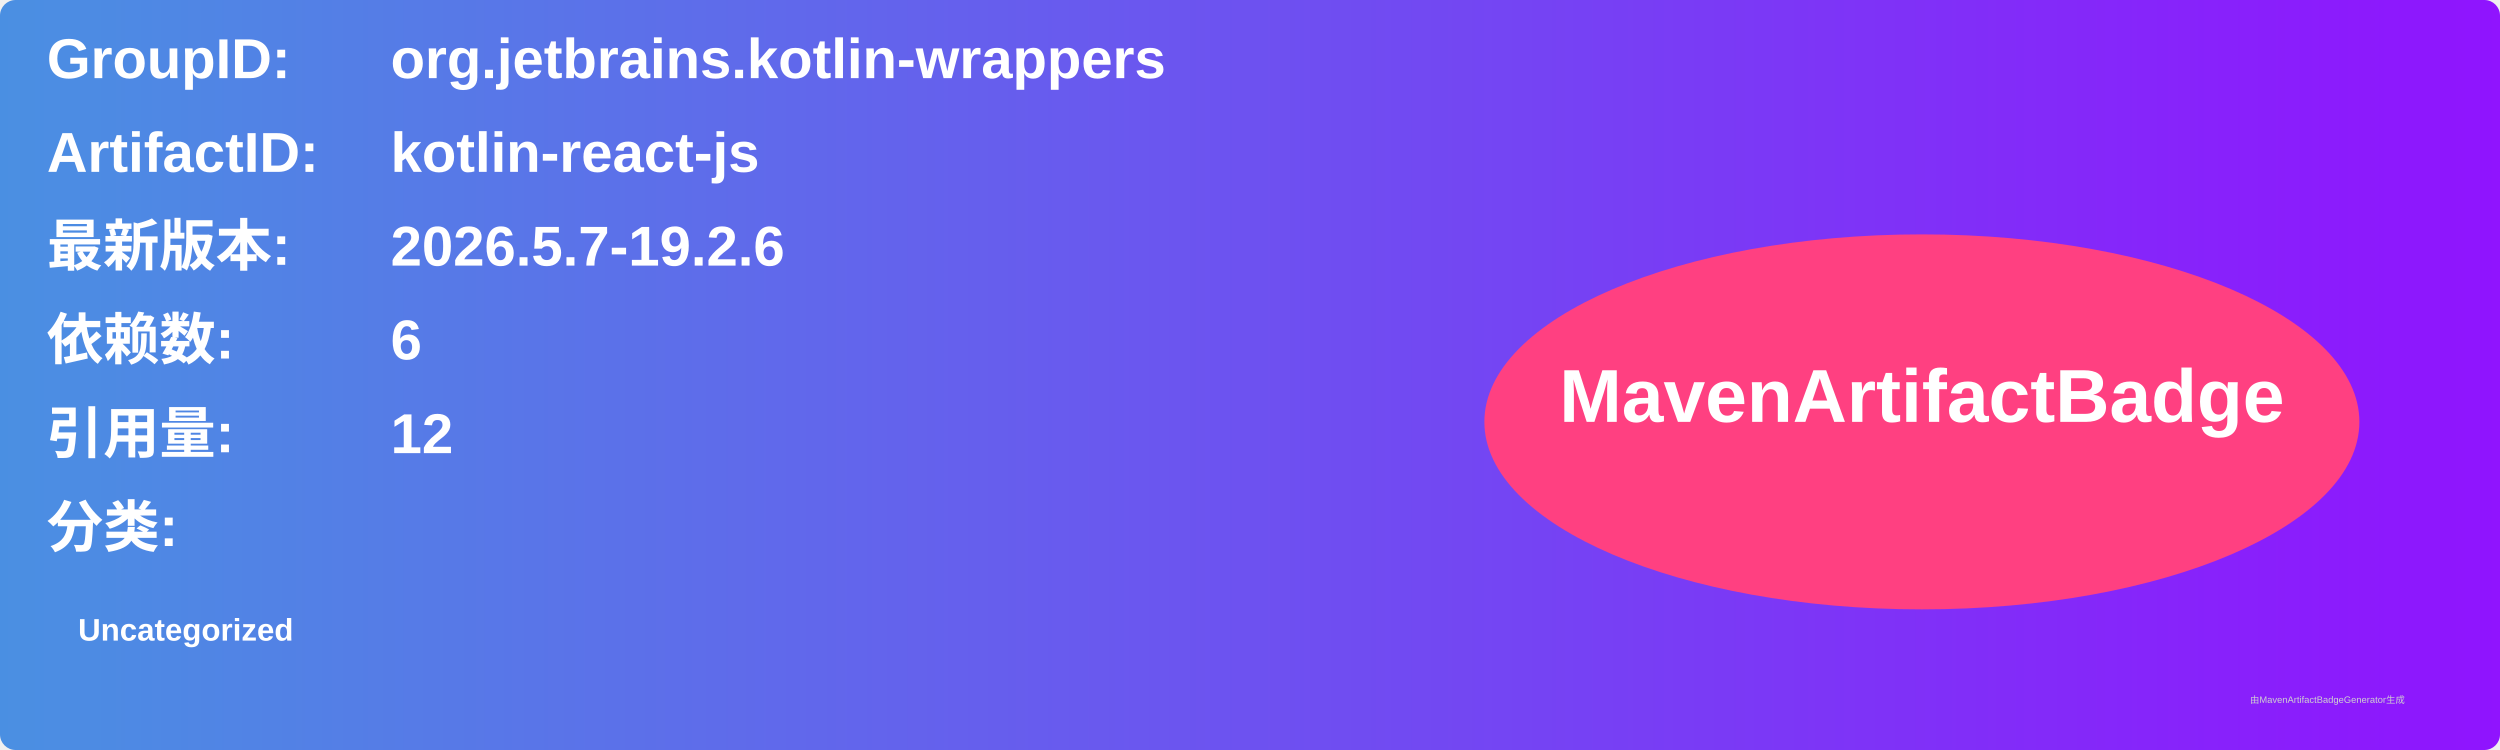
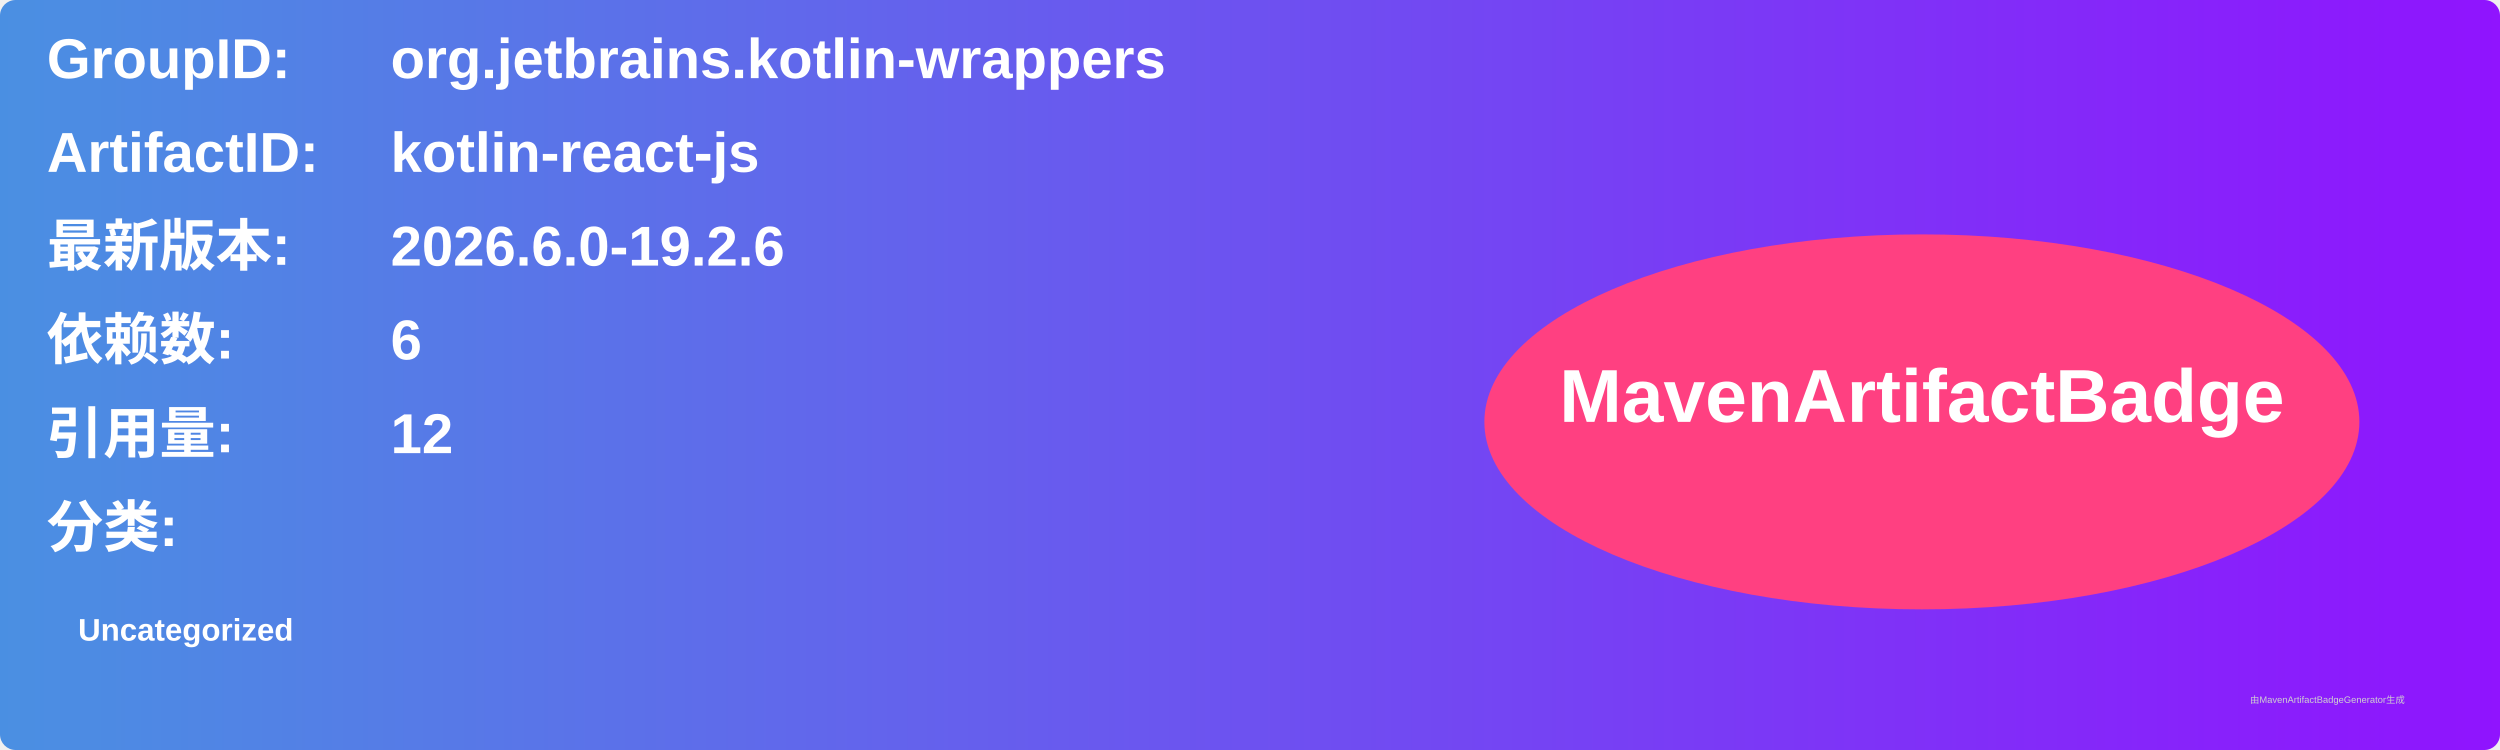
<svg xmlns="http://www.w3.org/2000/svg" width="800" height="240" viewBox="0 0 800 240">
  <linearGradient id="grad" x1="0%" y1="0%" x2="100%" y2="0%">
    <stop offset="0%" stop-color="#4a90e2" />
    <stop offset="100%" stop-color="#9013fe" />
  </linearGradient>
  <rect width="100%" height="100%" rx="5" ry="5" fill="url(#grad)" />
  <g transform="translate(15, 15)">
    <text x="0" y="10" font-family="Arial" font-size="18" fill="white" font-weight="bold" width="260">GroupID:</text>
    <text x="110" y="10" font-family="Arial" font-size="18" fill="white" font-weight="bold" width="460">org.jetbrains.kotlin-wrappers</text>
    <text x="0" y="40" font-family="Arial" font-size="18" fill="white" font-weight="bold" width="260">ArtifactID:</text>
    <text x="110" y="40" font-family="Arial" font-size="18" fill="white" font-weight="bold" width="460">kotlin-react-js</text>
    <text x="0" y="70" font-family="Arial" font-size="18" fill="white" font-weight="bold">最新版本:</text>
    <text x="110" y="70" font-family="Arial" font-size="18" fill="white" font-weight="bold">
-       <tspan font-weight="bold">2026.5.7-19.2.6</tspan>
+       <tspan font-weight="bold">2026.6.0-19.2.6</tspan>
    </text>
    <text x="0" y="100" font-family="Arial" font-size="18" fill="white" font-weight="bold">依赖数: </text>
    <text x="110" y="100" font-family="Arial" font-size="18" fill="white">
      <tspan font-weight="bold">6</tspan>
    </text>
    <text x="0" y="130" font-family="Arial" font-size="18" fill="white" font-weight="bold">引用量: </text>
    <text x="110" y="130" font-family="Arial" font-size="18" fill="white">
      <tspan font-weight="bold">12</tspan>
    </text>
    <text x="0" y="160" font-family="Arial" font-size="18" fill="white" font-weight="bold">分类:</text>
    <text x="10" y="190" font-family="Arial" font-size="10" fill="white">
      <tspan font-weight="bold">Uncategorized</tspan>
    </text>
    <ellipse cx="600" cy="120" rx="140" ry="60" fill="#ff4081" />
    <text x="600" y="120" text-anchor="middle" font-family="Arial" font-size="24" fill="white" font-weight="bold">MavenArtifactBadge</text>
  </g>
  <text x="720" y="225" font-family="Arial" font-size="3" fill="#d0d0d0">由MavenArtifactBadgeGenerator生成</text>
</svg>
